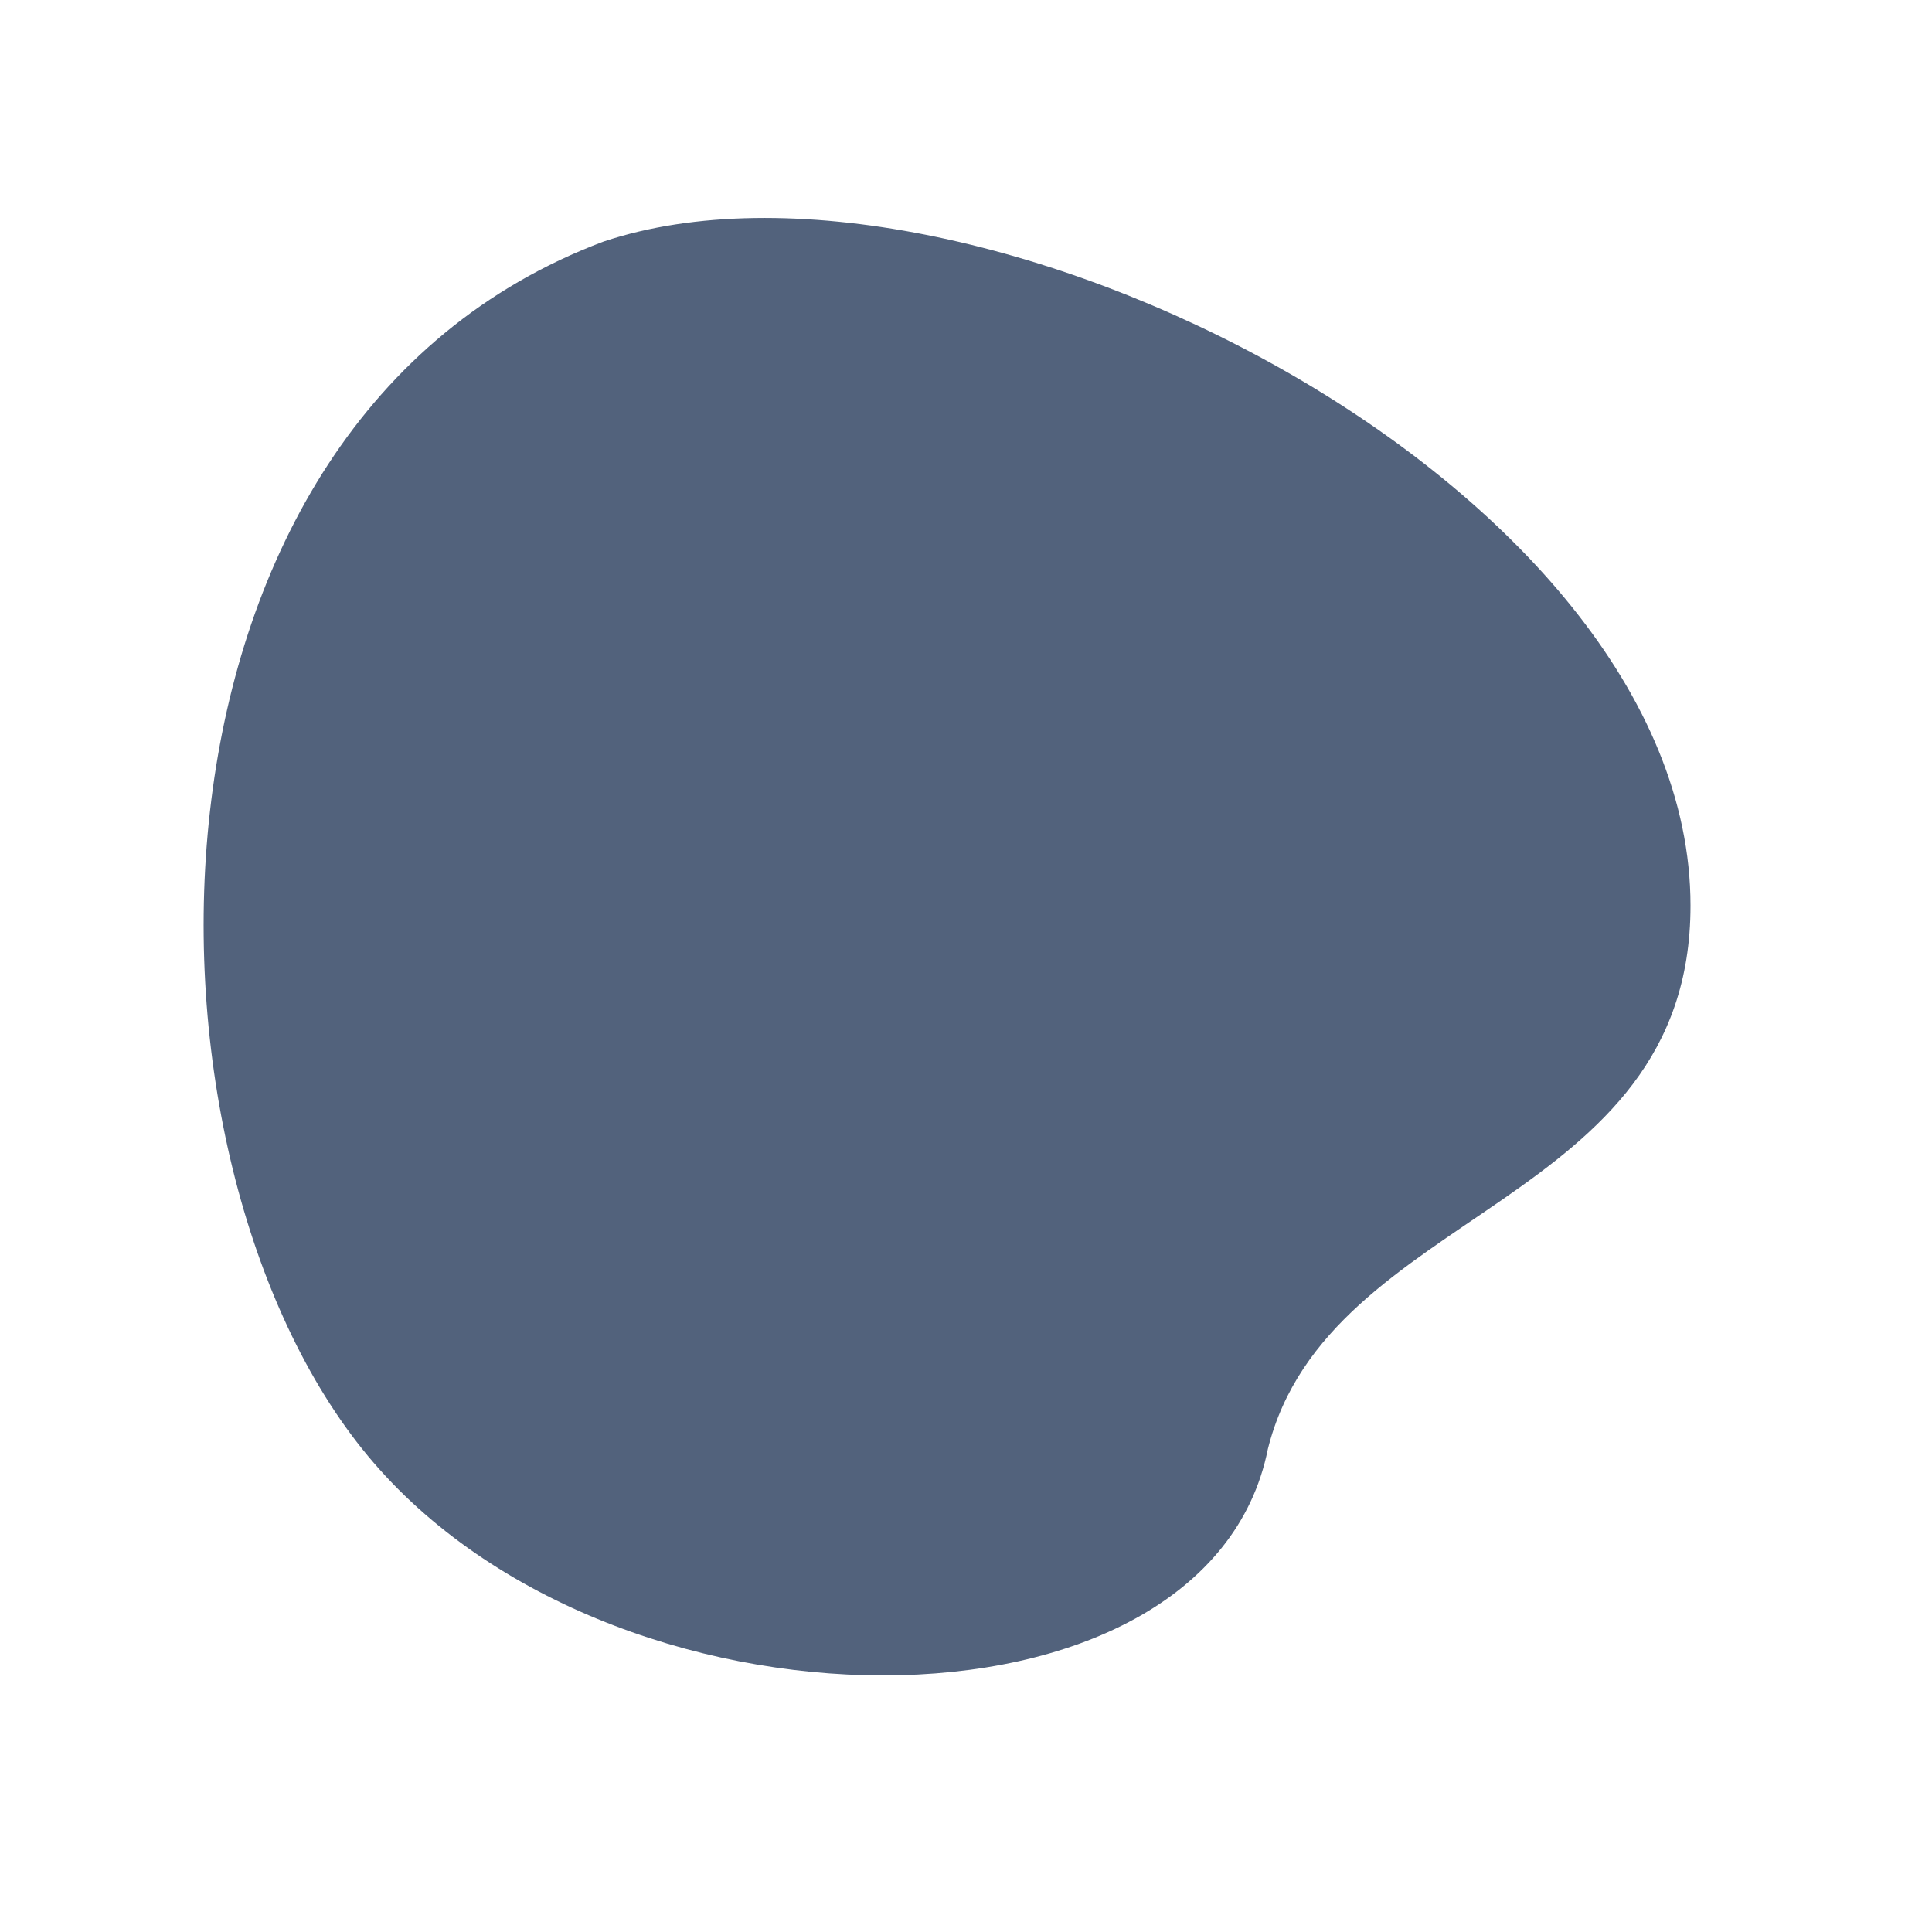
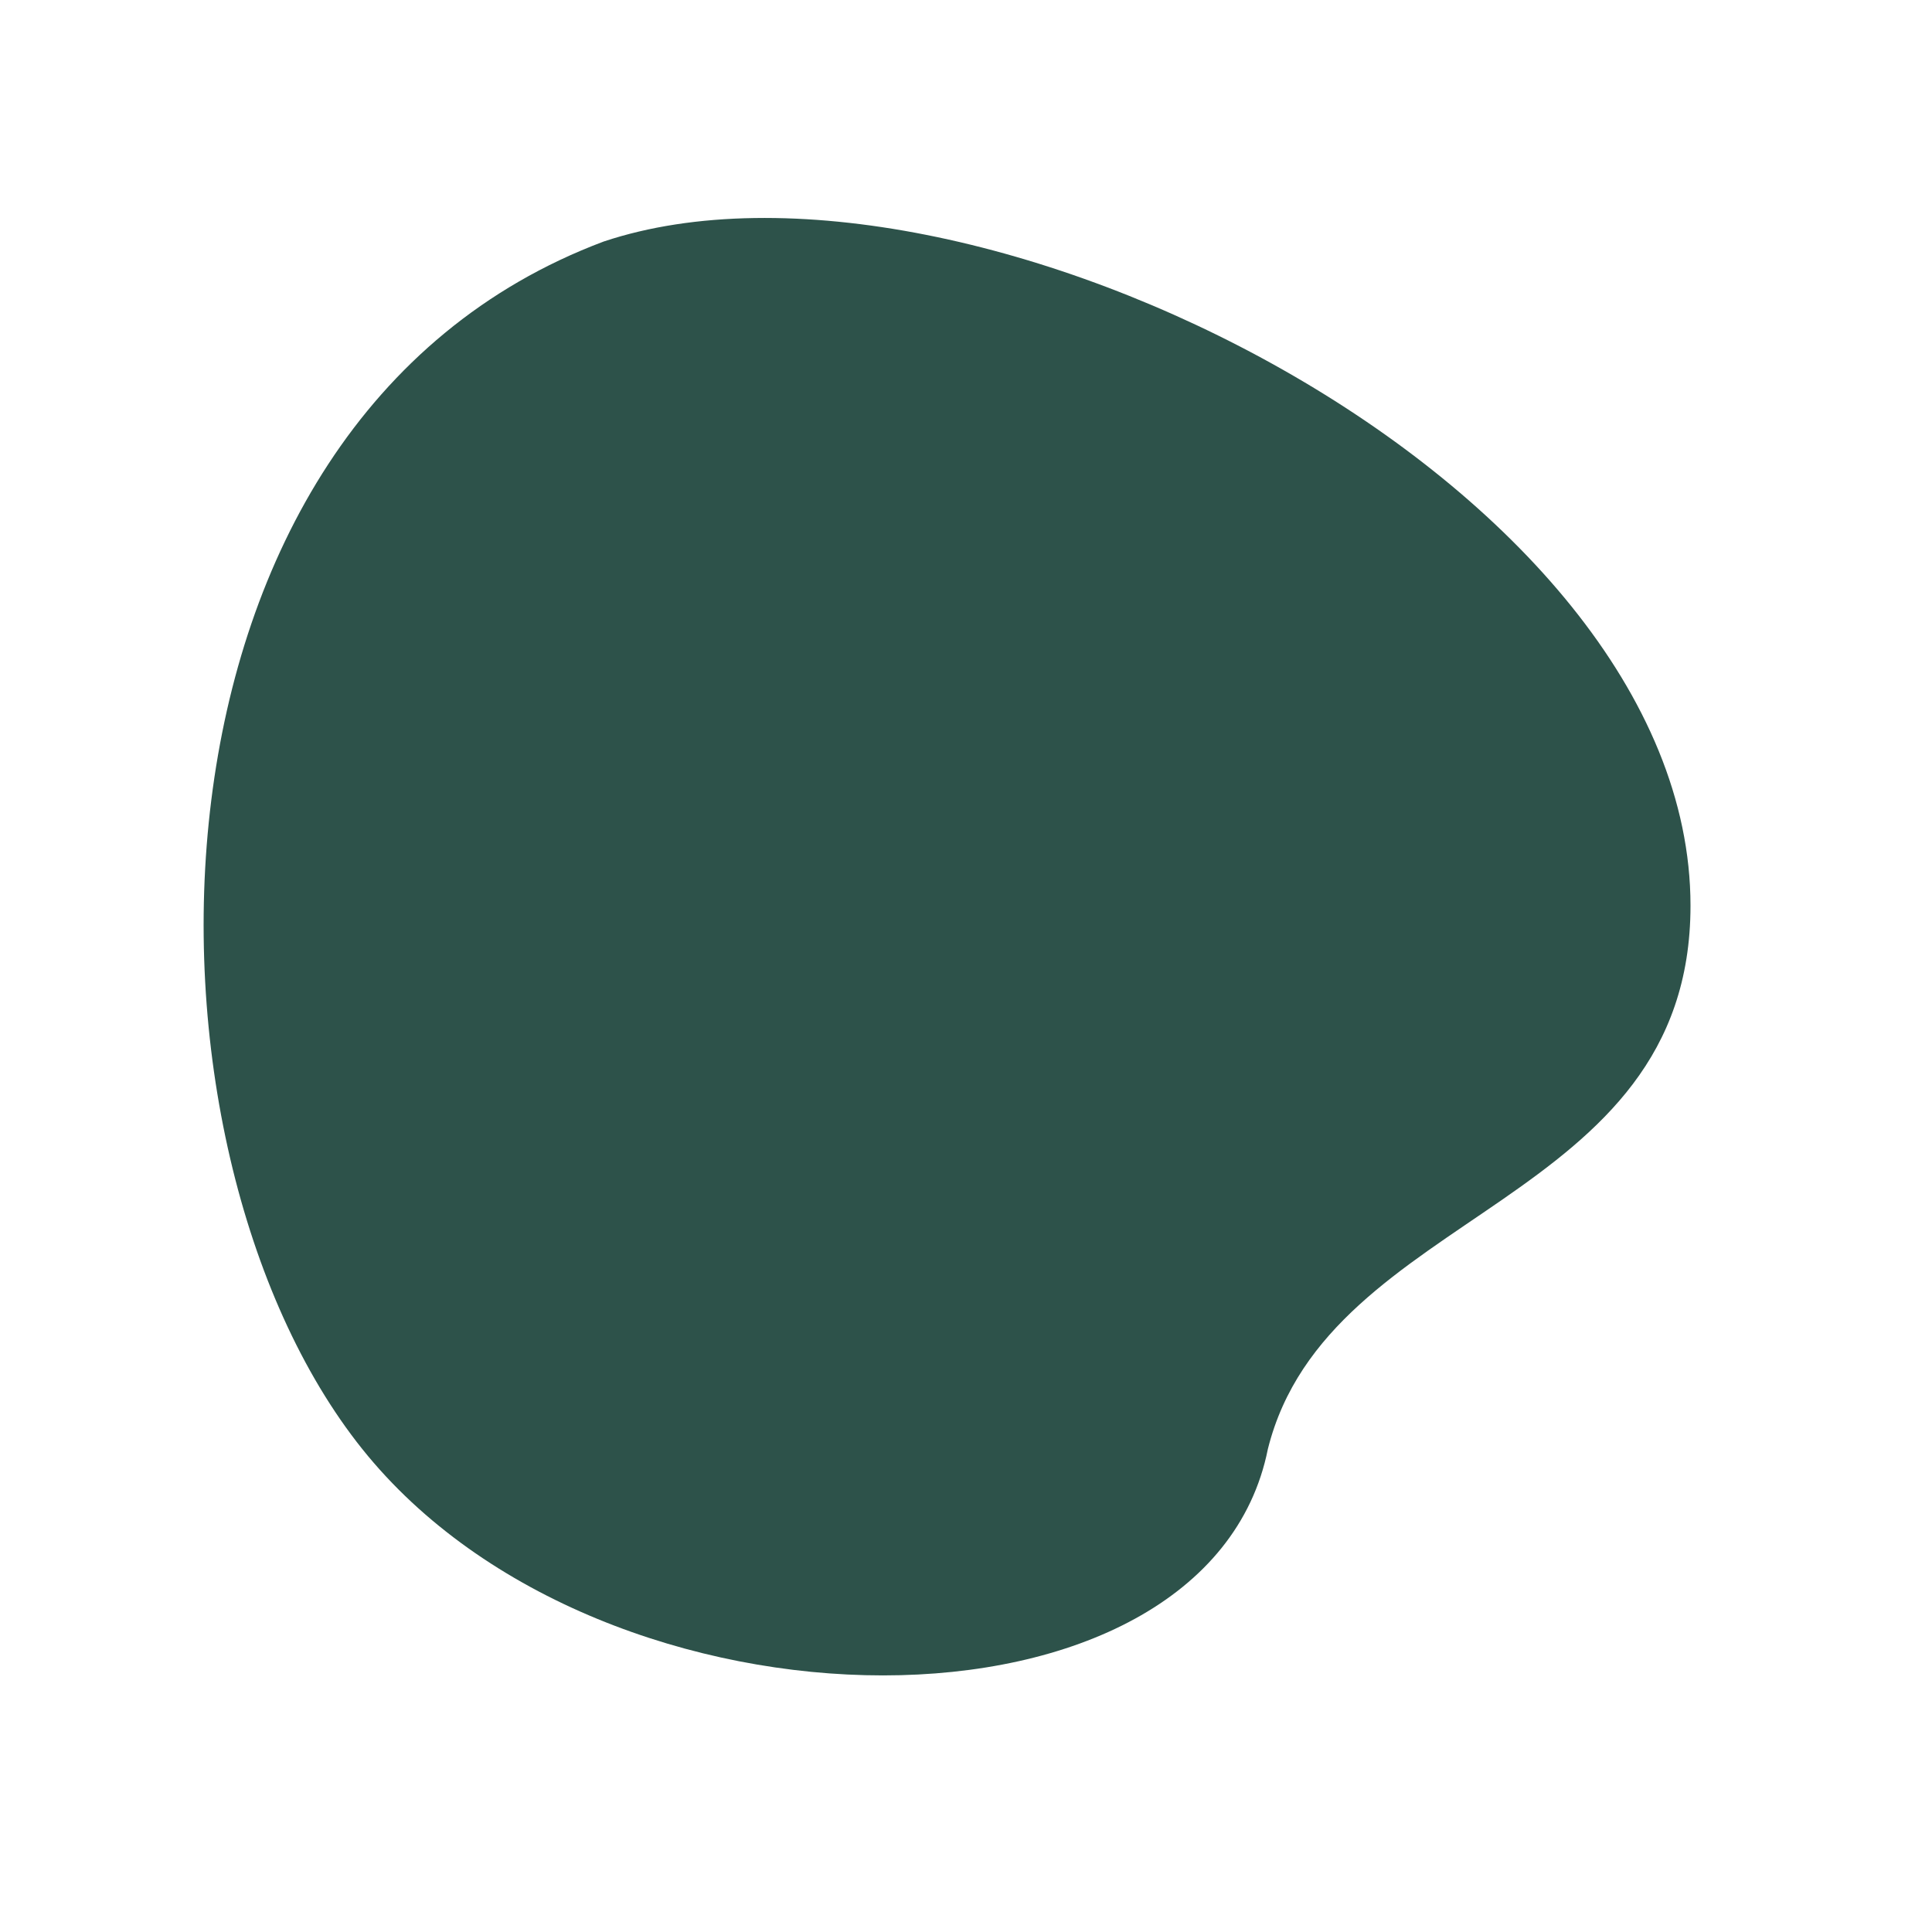
<svg xmlns="http://www.w3.org/2000/svg" viewBox="0 0 32 32">
-   <g fill="#52627C">
+   <g fill="#2D524A">
    <path d="M10 4C16 2 28 8 28 15C28 20 22 20 21 24C20 29 10 29 6 24C2 19 2 7 10 4Z" />
  </g>
</svg>
